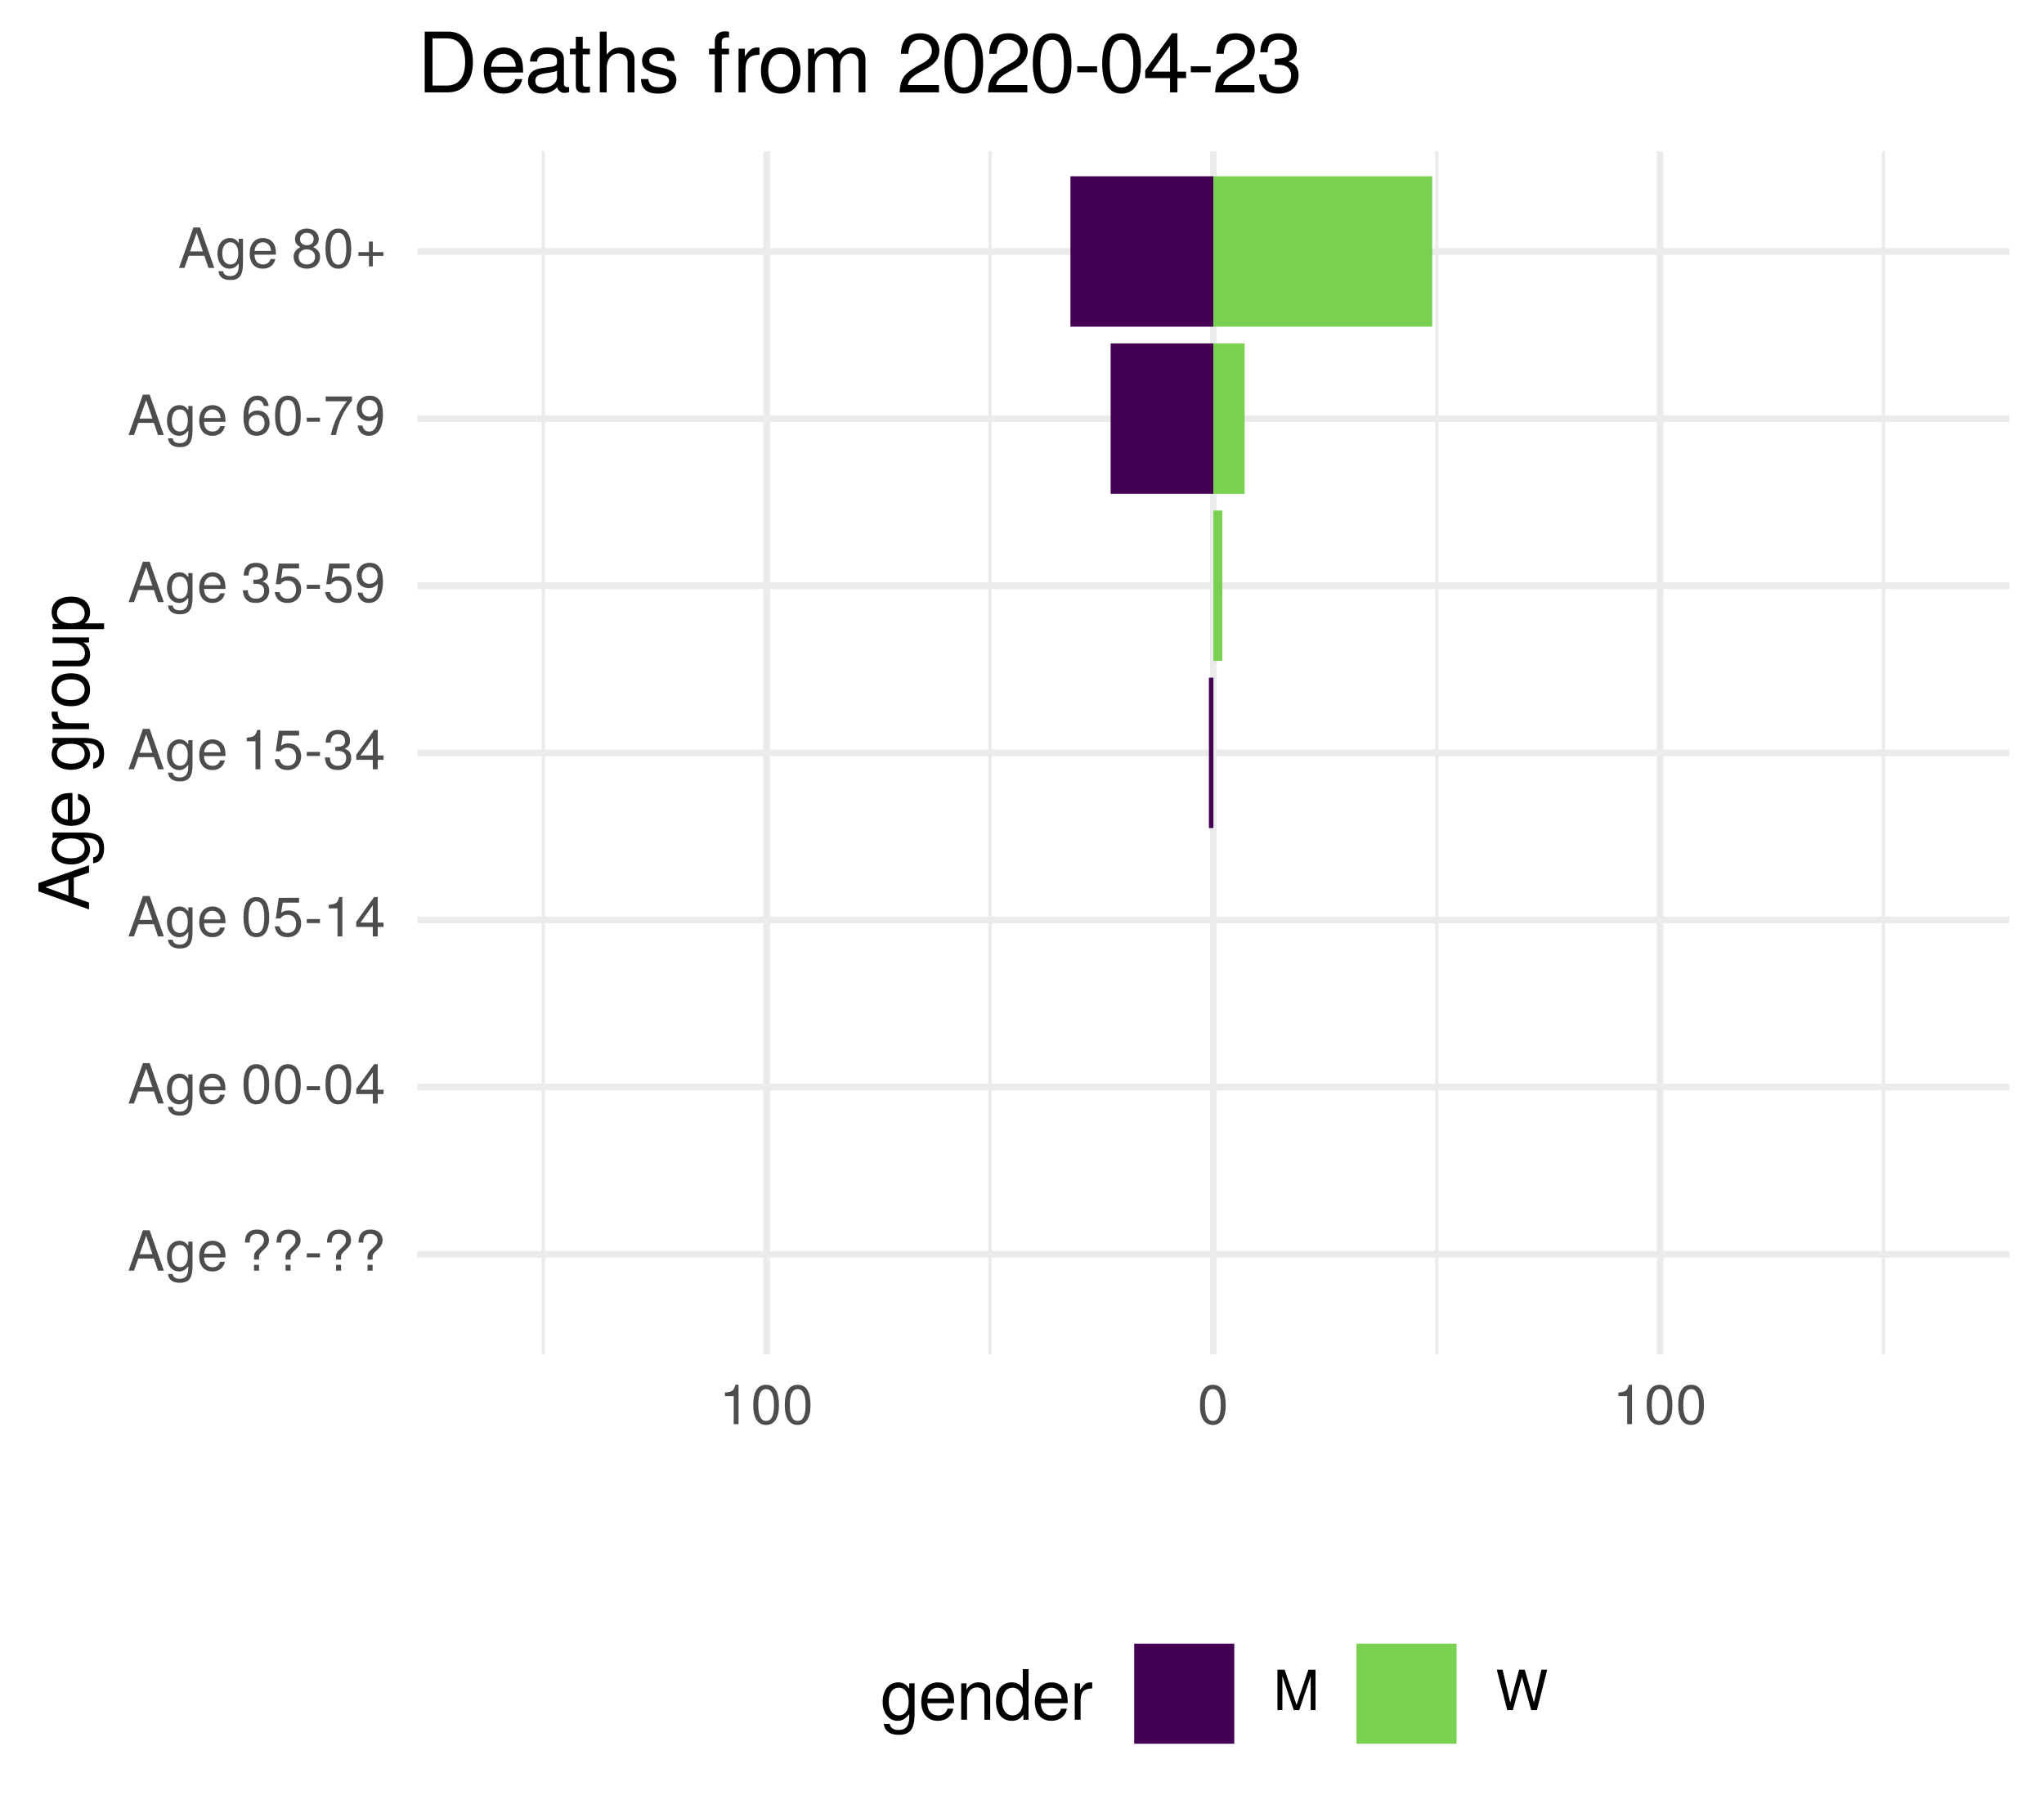
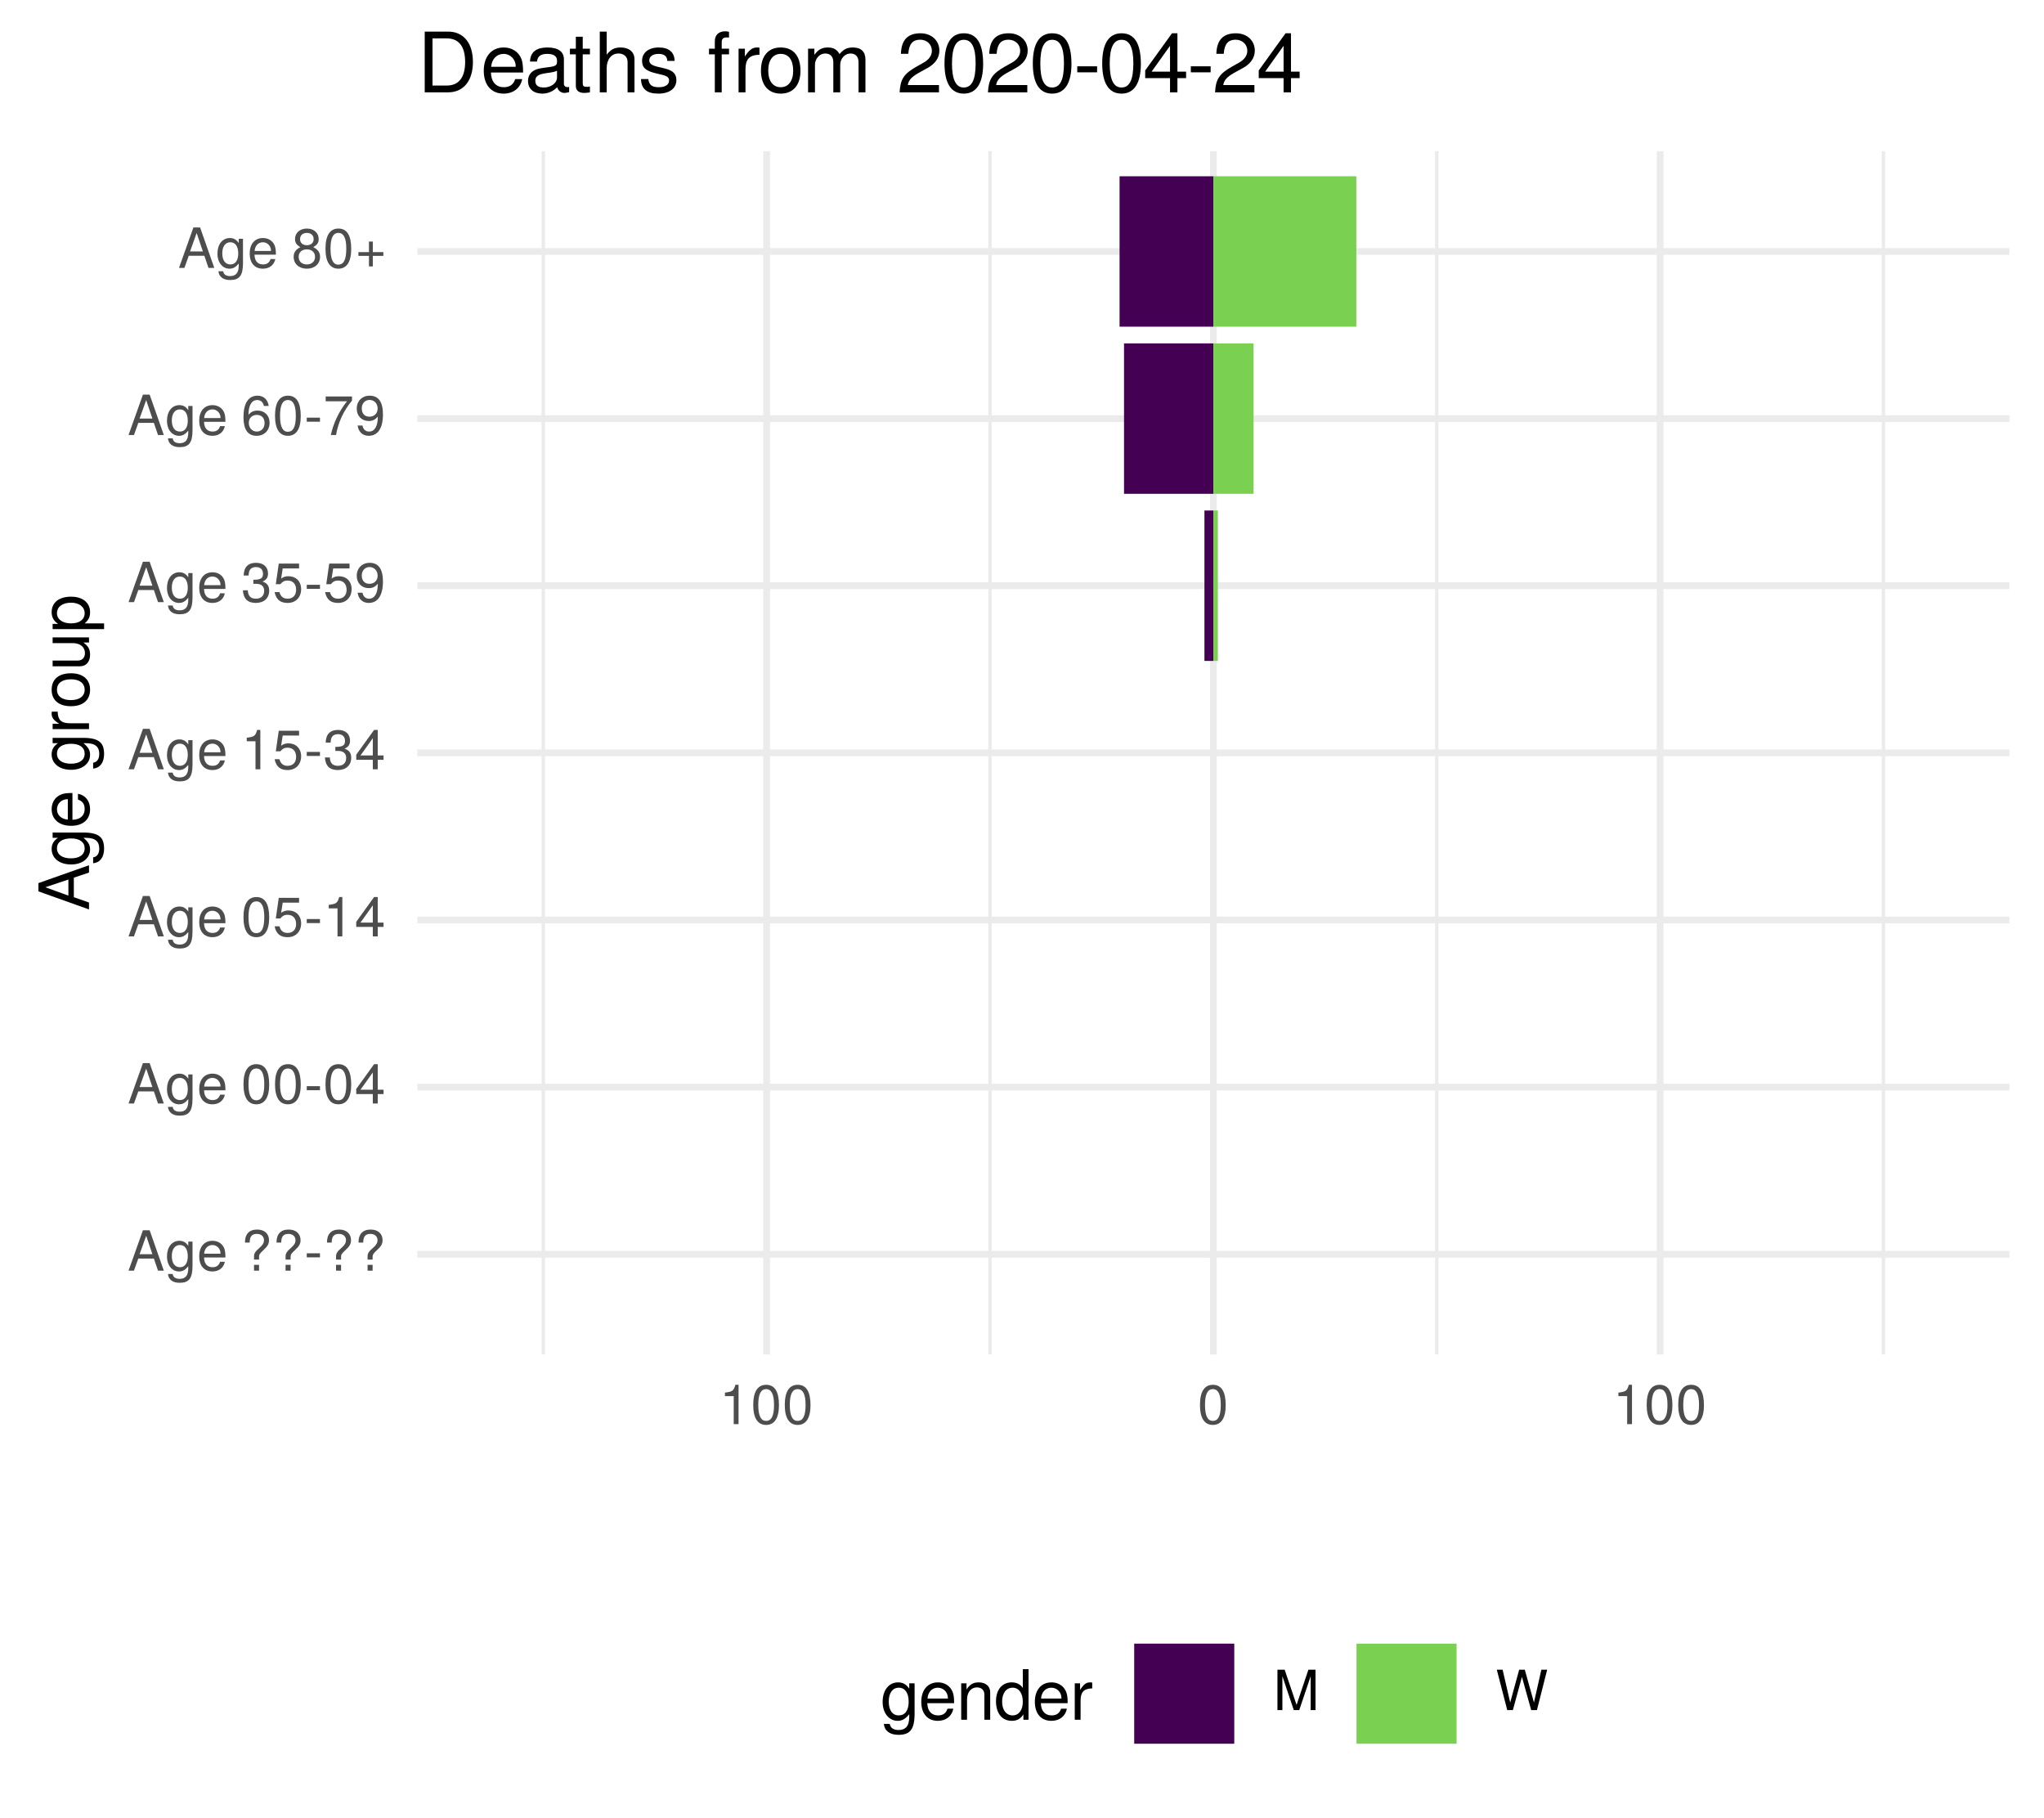
<svg xmlns="http://www.w3.org/2000/svg" xmlns:xlink="http://www.w3.org/1999/xlink" width="324pt" height="288pt" viewBox="0 0 324 288" version="1.1">
  <defs>
    <g>
      <symbol overflow="visible" id="glyph0-0">
        <path style="stroke:none;" d="" />
      </symbol>
      <symbol overflow="visible" id="glyph0-1">
        <path style="stroke:none;" d="M 5.75 0 L 3.5 -6.406 L 2.438 -6.406 L 0.156 0 L 1.016 0 L 1.703 -1.922 L 4.172 -1.922 L 4.828 0 Z M 3.938 -2.609 L 1.906 -2.609 L 2.953 -5.531 Z M 3.938 -2.609 " />
      </symbol>
      <symbol overflow="visible" id="glyph0-2">
        <path style="stroke:none;" d="M 4.297 -0.75 L 4.297 -4.609 L 3.625 -4.609 L 3.625 -3.938 C 3.25 -4.484 2.812 -4.734 2.219 -4.734 C 1.047 -4.734 0.25 -3.75 0.25 -2.266 C 0.25 -0.812 1.078 0.125 2.156 0.125 C 2.734 0.125 3.141 -0.109 3.625 -0.688 L 3.625 -0.391 C 3.625 0.828 3.125 1.297 2.266 1.297 C 1.688 1.297 1.234 1.094 1.156 0.531 L 0.406 0.531 C 0.484 1.406 1.156 1.922 2.25 1.922 C 3.688 1.922 4.297 1.281 4.297 -0.75 Z M 3.547 -2.281 C 3.547 -1.172 3.078 -0.547 2.312 -0.547 C 1.5 -0.547 1.016 -1.188 1.016 -2.312 C 1.016 -3.406 1.516 -4.062 2.297 -4.062 C 3.094 -4.062 3.547 -3.391 3.547 -2.281 Z M 3.547 -2.281 " />
      </symbol>
      <symbol overflow="visible" id="glyph0-3">
        <path style="stroke:none;" d="M 4.516 -2.094 C 4.516 -2.766 4.453 -3.188 4.328 -3.531 C 4.031 -4.281 3.328 -4.734 2.469 -4.734 C 1.172 -4.734 0.359 -3.797 0.359 -2.281 C 0.359 -0.766 1.156 0.125 2.453 0.125 C 3.5 0.125 4.234 -0.469 4.422 -1.406 L 3.672 -1.406 C 3.469 -0.797 3.062 -0.547 2.469 -0.547 C 1.703 -0.547 1.141 -1.031 1.125 -2.094 Z M 3.734 -2.75 C 3.734 -2.75 3.734 -2.703 3.719 -2.688 L 1.141 -2.688 C 1.203 -3.516 1.719 -4.062 2.453 -4.062 C 3.172 -4.062 3.734 -3.469 3.734 -2.75 Z M 3.734 -2.75 " />
      </symbol>
      <symbol overflow="visible" id="glyph0-4">
        <path style="stroke:none;" d="" />
      </symbol>
      <symbol overflow="visible" id="glyph0-5">
        <path style="stroke:none;" d="M 4.422 -4.828 C 4.422 -5.859 3.688 -6.516 2.547 -6.516 C 1.281 -6.516 0.609 -5.812 0.609 -4.453 L 1.359 -4.453 C 1.359 -5.422 1.719 -5.828 2.5 -5.828 C 3.172 -5.828 3.625 -5.422 3.625 -4.828 C 3.625 -4.422 3.438 -4.078 2.969 -3.672 C 2.453 -3.203 2.453 -3.203 2.297 -3 C 2.109 -2.75 2.047 -2.547 2.047 -2.234 L 2.047 -1.75 L 2.844 -1.75 L 2.844 -2.156 C 2.844 -2.547 2.938 -2.703 3.531 -3.25 C 4.203 -3.859 4.422 -4.25 4.422 -4.828 Z M 2.844 0 L 2.844 -0.922 L 2.047 -0.922 L 2.047 0 Z M 2.844 0 " />
      </symbol>
      <symbol overflow="visible" id="glyph0-6">
        <path style="stroke:none;" d="M 2.5 -2.109 L 2.5 -2.75 L 0.406 -2.75 L 0.406 -2.109 Z M 2.5 -2.109 " />
      </symbol>
      <symbol overflow="visible" id="glyph0-7">
        <path style="stroke:none;" d="M 4.453 -3 C 4.453 -5.156 3.781 -6.234 2.422 -6.234 C 1.078 -6.234 0.375 -5.141 0.375 -3.047 C 0.375 -0.953 1.078 0.125 2.422 0.125 C 3.734 0.125 4.453 -0.953 4.453 -3 Z M 3.672 -3.062 C 3.672 -1.297 3.266 -0.516 2.406 -0.516 C 1.578 -0.516 1.172 -1.344 1.172 -3.047 C 1.172 -4.75 1.578 -5.547 2.422 -5.547 C 3.25 -5.547 3.672 -4.734 3.672 -3.062 Z M 3.672 -3.062 " />
      </symbol>
      <symbol overflow="visible" id="glyph0-8">
        <path style="stroke:none;" d="M 4.578 -1.5 L 4.578 -2.188 L 3.656 -2.188 L 3.656 -6.234 L 3.078 -6.234 L 0.25 -2.312 L 0.25 -1.5 L 2.875 -1.5 L 2.875 0 L 3.656 0 L 3.656 -1.5 Z M 2.875 -2.188 L 0.922 -2.188 L 2.875 -4.922 Z M 2.875 -2.188 " />
      </symbol>
      <symbol overflow="visible" id="glyph0-9">
        <path style="stroke:none;" d="M 4.516 -2.062 C 4.516 -3.297 3.688 -4.109 2.5 -4.109 C 2.062 -4.109 1.703 -4 1.344 -3.734 L 1.594 -5.344 L 4.188 -5.344 L 4.188 -6.109 L 0.969 -6.109 L 0.5 -2.844 L 1.219 -2.844 C 1.578 -3.266 1.875 -3.422 2.359 -3.422 C 3.188 -3.422 3.719 -2.891 3.719 -1.969 C 3.719 -1.062 3.203 -0.547 2.359 -0.547 C 1.688 -0.547 1.266 -0.891 1.078 -1.594 L 0.312 -1.594 C 0.562 -0.359 1.266 0.125 2.375 0.125 C 3.641 0.125 4.516 -0.75 4.516 -2.062 Z M 4.516 -2.062 " />
      </symbol>
      <symbol overflow="visible" id="glyph0-10">
        <path style="stroke:none;" d="M 3.047 0 L 3.047 -6.234 L 2.547 -6.234 C 2.266 -5.281 2.094 -5.141 0.891 -5 L 0.891 -4.438 L 2.281 -4.438 L 2.281 0 Z M 3.047 0 " />
      </symbol>
      <symbol overflow="visible" id="glyph0-11">
        <path style="stroke:none;" d="M 4.453 -1.812 C 4.453 -2.562 4.141 -3.016 3.391 -3.266 C 3.969 -3.5 4.266 -3.891 4.266 -4.516 C 4.266 -5.594 3.547 -6.234 2.359 -6.234 C 1.109 -6.234 0.438 -5.547 0.406 -4.219 L 1.188 -4.219 C 1.203 -5.141 1.578 -5.562 2.375 -5.562 C 3.062 -5.562 3.469 -5.156 3.469 -4.5 C 3.469 -3.828 3.188 -3.547 1.938 -3.547 L 1.938 -2.906 L 2.359 -2.906 C 3.219 -2.906 3.656 -2.5 3.656 -1.797 C 3.656 -1.016 3.172 -0.547 2.359 -0.547 C 1.516 -0.547 1.109 -0.969 1.062 -1.875 L 0.281 -1.875 C 0.375 -0.5 1.062 0.125 2.344 0.125 C 3.625 0.125 4.453 -0.641 4.453 -1.812 Z M 4.453 -1.812 " />
      </symbol>
      <symbol overflow="visible" id="glyph0-12">
        <path style="stroke:none;" d="M 4.484 -3.266 C 4.484 -5.219 3.797 -6.234 2.375 -6.234 C 1.188 -6.234 0.328 -5.391 0.328 -4.172 C 0.328 -3.016 1.125 -2.219 2.25 -2.219 C 2.844 -2.219 3.266 -2.438 3.672 -2.922 C 3.672 -1.406 3.172 -0.547 2.281 -0.547 C 1.734 -0.547 1.359 -0.891 1.234 -1.5 L 0.469 -1.5 C 0.609 -0.469 1.281 0.125 2.234 0.125 C 3.688 0.125 4.484 -1.109 4.484 -3.266 Z M 3.641 -4.188 C 3.641 -3.422 3.094 -2.906 2.344 -2.906 C 1.594 -2.906 1.125 -3.391 1.125 -4.234 C 1.125 -5.016 1.656 -5.562 2.359 -5.562 C 3.094 -5.562 3.641 -5 3.641 -4.188 Z M 3.641 -4.188 " />
      </symbol>
      <symbol overflow="visible" id="glyph0-13">
        <path style="stroke:none;" d="M 4.516 -1.938 C 4.516 -3.094 3.719 -3.875 2.609 -3.875 C 1.984 -3.875 1.5 -3.641 1.172 -3.188 C 1.172 -4.703 1.672 -5.547 2.562 -5.547 C 3.109 -5.547 3.484 -5.203 3.609 -4.609 L 4.375 -4.609 C 4.234 -5.625 3.562 -6.234 2.609 -6.234 C 1.156 -6.234 0.375 -5.016 0.375 -2.844 C 0.375 -0.891 1.047 0.125 2.469 0.125 C 3.656 0.125 4.516 -0.719 4.516 -1.938 Z M 3.719 -1.875 C 3.719 -1.094 3.188 -0.547 2.484 -0.547 C 1.766 -0.547 1.219 -1.125 1.219 -1.922 C 1.219 -2.688 1.734 -3.188 2.5 -3.188 C 3.25 -3.188 3.719 -2.703 3.719 -1.875 Z M 3.719 -1.875 " />
      </symbol>
      <symbol overflow="visible" id="glyph0-14">
        <path style="stroke:none;" d="M 4.578 -5.453 L 4.578 -6.109 L 0.406 -6.109 L 0.406 -5.344 L 3.781 -5.344 C 2.531 -3.781 1.656 -1.953 1.219 0 L 2.047 0 C 2.391 -2.016 3.266 -3.891 4.578 -5.453 Z M 4.578 -5.453 " />
      </symbol>
      <symbol overflow="visible" id="glyph0-15">
        <path style="stroke:none;" d="M 4.516 -1.766 C 4.516 -2.453 4.156 -2.938 3.438 -3.281 C 4.078 -3.672 4.297 -3.984 4.297 -4.578 C 4.297 -5.547 3.531 -6.234 2.422 -6.234 C 1.312 -6.234 0.547 -5.547 0.547 -4.578 C 0.547 -4 0.75 -3.672 1.391 -3.281 C 0.672 -2.938 0.328 -2.453 0.328 -1.766 C 0.328 -0.625 1.188 0.125 2.422 0.125 C 3.656 0.125 4.516 -0.625 4.516 -1.766 Z M 3.5 -4.562 C 3.5 -3.969 3.062 -3.594 2.422 -3.594 C 1.766 -3.594 1.344 -3.969 1.344 -4.562 C 1.344 -5.156 1.766 -5.547 2.422 -5.547 C 3.078 -5.547 3.5 -5.156 3.5 -4.562 Z M 3.719 -1.75 C 3.719 -1.016 3.188 -0.547 2.406 -0.547 C 1.641 -0.547 1.125 -1.016 1.125 -1.75 C 1.125 -2.484 1.641 -2.938 2.422 -2.938 C 3.188 -2.938 3.719 -2.484 3.719 -1.75 Z M 3.719 -1.75 " />
      </symbol>
      <symbol overflow="visible" id="glyph0-16">
        <path style="stroke:none;" d="M 4.547 -1.906 L 4.547 -2.5 L 2.875 -2.5 L 2.875 -4.172 L 2.266 -4.172 L 2.266 -2.5 L 0.594 -2.5 L 0.594 -1.906 L 2.266 -1.906 L 2.266 -0.234 L 2.875 -0.234 L 2.875 -1.906 Z M 4.547 -1.906 " />
      </symbol>
      <symbol overflow="visible" id="glyph0-17">
        <path style="stroke:none;" d="M 6.688 0 L 6.688 -6.406 L 5.562 -6.406 L 3.688 -0.828 L 1.797 -6.406 L 0.656 -6.406 L 0.656 0 L 1.438 0 L 1.438 -5.375 L 3.25 0 L 4.109 0 L 5.922 -5.375 L 5.922 0 Z M 6.688 0 " />
      </symbol>
      <symbol overflow="visible" id="glyph0-18">
        <path style="stroke:none;" d="M 8.172 -6.406 L 7.25 -6.406 L 6.078 -1.203 L 4.625 -6.406 L 3.734 -6.406 L 2.312 -1.203 L 1.109 -6.406 L 0.188 -6.406 L 1.844 0 L 2.734 0 L 4.172 -5.266 L 5.641 0 L 6.547 0 Z M 8.172 -6.406 " />
      </symbol>
      <symbol overflow="visible" id="glyph1-0">
        <path style="stroke:none;" d="" />
      </symbol>
      <symbol overflow="visible" id="glyph1-1">
        <path style="stroke:none;" d="M 0 -7.188 L -8.016 -4.359 L -8.016 -3.047 L 0 -0.188 L 0 -1.281 L -2.406 -2.125 L -2.406 -5.219 L 0 -6.031 Z M -3.266 -4.922 L -3.266 -2.375 L -6.922 -3.703 Z M -3.266 -4.922 " />
      </symbol>
      <symbol overflow="visible" id="glyph1-2">
        <path style="stroke:none;" d="M -0.953 -5.375 L -5.766 -5.375 L -5.766 -4.531 L -4.922 -4.531 C -5.609 -4.062 -5.922 -3.516 -5.922 -2.766 C -5.922 -1.312 -4.703 -0.312 -2.828 -0.312 C -1.016 -0.312 0.172 -1.344 0.172 -2.688 C 0.172 -3.422 -0.141 -3.922 -0.875 -4.531 L -0.484 -4.531 C 1.047 -4.531 1.625 -3.906 1.625 -2.844 C 1.625 -2.109 1.359 -1.547 0.656 -1.438 L 0.656 -0.5 C 1.75 -0.609 2.391 -1.453 2.391 -2.812 C 2.391 -4.609 1.594 -5.375 -0.953 -5.375 Z M -2.844 -4.438 C -1.469 -4.438 -0.688 -3.844 -0.688 -2.875 C -0.688 -1.875 -1.484 -1.281 -2.875 -1.281 C -4.266 -1.281 -5.078 -1.891 -5.078 -2.875 C -5.078 -3.859 -4.25 -4.438 -2.844 -4.438 Z M -2.844 -4.438 " />
      </symbol>
      <symbol overflow="visible" id="glyph1-3">
        <path style="stroke:none;" d="M -2.625 -5.641 C -3.453 -5.641 -3.984 -5.578 -4.406 -5.406 C -5.359 -5.031 -5.922 -4.156 -5.922 -3.078 C -5.922 -1.469 -4.734 -0.438 -2.844 -0.438 C -0.953 -0.438 0.172 -1.438 0.172 -3.062 C 0.172 -4.375 -0.578 -5.297 -1.75 -5.516 L -1.75 -4.594 C -0.984 -4.344 -0.688 -3.828 -0.688 -3.094 C -0.688 -2.141 -1.297 -1.422 -2.625 -1.391 Z M -3.438 -4.656 C -3.438 -4.656 -3.391 -4.656 -3.359 -4.656 L -3.359 -1.422 C -4.391 -1.5 -5.078 -2.141 -5.078 -3.062 C -5.078 -3.969 -4.328 -4.656 -3.438 -4.656 Z M -3.438 -4.656 " />
      </symbol>
      <symbol overflow="visible" id="glyph1-4">
        <path style="stroke:none;" d="" />
      </symbol>
      <symbol overflow="visible" id="glyph1-5">
        <path style="stroke:none;" d="M -4.969 -3.531 L -5.891 -3.531 C -5.922 -3.375 -5.922 -3.297 -5.922 -3.172 C -5.922 -2.578 -5.578 -2.141 -4.719 -1.609 L -5.766 -1.609 L -5.766 -0.766 L 0 -0.766 L 0 -1.688 L -2.984 -1.688 C -4.297 -1.688 -4.938 -2.109 -4.969 -3.531 Z M -4.969 -3.531 " />
      </symbol>
      <symbol overflow="visible" id="glyph1-6">
        <path style="stroke:none;" d="M -2.844 -5.609 C -4.828 -5.609 -5.922 -4.656 -5.922 -2.984 C -5.922 -1.375 -4.812 -0.391 -2.875 -0.391 C -0.953 -0.391 0.172 -1.359 0.172 -3 C 0.172 -4.625 -0.953 -5.609 -2.844 -5.609 Z M -2.844 -4.656 C -1.5 -4.656 -0.688 -4.016 -0.688 -3 C -0.688 -1.984 -1.484 -1.359 -2.875 -1.359 C -4.266 -1.359 -5.078 -1.984 -5.078 -3 C -5.078 -4.031 -4.281 -4.656 -2.844 -4.656 Z M -2.844 -4.656 " />
      </symbol>
      <symbol overflow="visible" id="glyph1-7">
        <path style="stroke:none;" d="M 0 -5.297 L -5.766 -5.297 L -5.766 -4.391 L -2.578 -4.391 C -1.406 -4.391 -0.641 -3.766 -0.641 -2.812 C -0.641 -2.094 -1.078 -1.625 -1.766 -1.625 L -5.766 -1.625 L -5.766 -0.719 L -1.406 -0.719 C -0.453 -0.719 0.172 -1.438 0.172 -2.547 C 0.172 -3.406 -0.125 -3.938 -0.891 -4.484 L 0 -4.484 Z M 0 -5.297 " />
      </symbol>
      <symbol overflow="visible" id="glyph1-8">
        <path style="stroke:none;" d="M -2.828 -5.75 C -4.766 -5.75 -5.922 -4.812 -5.922 -3.281 C -5.922 -2.5 -5.578 -1.875 -4.891 -1.438 L -5.766 -1.438 L -5.766 -0.609 L 2.391 -0.609 L 2.391 -1.516 L -0.688 -1.516 C -0.094 -2 0.172 -2.547 0.172 -3.281 C 0.172 -4.781 -0.984 -5.75 -2.828 -5.75 Z M -2.844 -4.797 C -1.547 -4.797 -0.688 -4.125 -0.688 -3.125 C -0.688 -2.156 -1.484 -1.516 -2.844 -1.516 C -4.188 -1.516 -5.078 -2.156 -5.078 -3.125 C -5.078 -4.141 -4.219 -4.797 -2.844 -4.797 Z M -2.844 -4.797 " />
      </symbol>
      <symbol overflow="visible" id="glyph2-0">
        <path style="stroke:none;" d="" />
      </symbol>
      <symbol overflow="visible" id="glyph2-1">
        <path style="stroke:none;" d="M 5.375 -0.953 L 5.375 -5.766 L 4.531 -5.766 L 4.531 -4.922 C 4.062 -5.609 3.516 -5.922 2.766 -5.922 C 1.312 -5.922 0.312 -4.703 0.312 -2.828 C 0.312 -1.016 1.344 0.172 2.688 0.172 C 3.422 0.172 3.922 -0.141 4.531 -0.875 L 4.531 -0.484 C 4.531 1.047 3.906 1.625 2.844 1.625 C 2.109 1.625 1.547 1.359 1.438 0.656 L 0.5 0.656 C 0.609 1.75 1.453 2.391 2.812 2.391 C 4.609 2.391 5.375 1.594 5.375 -0.953 Z M 4.438 -2.844 C 4.438 -1.469 3.844 -0.688 2.875 -0.688 C 1.875 -0.688 1.281 -1.484 1.281 -2.875 C 1.281 -4.266 1.891 -5.078 2.875 -5.078 C 3.859 -5.078 4.438 -4.25 4.438 -2.844 Z M 4.438 -2.844 " />
      </symbol>
      <symbol overflow="visible" id="glyph2-2">
        <path style="stroke:none;" d="M 5.641 -2.625 C 5.641 -3.453 5.578 -3.984 5.406 -4.406 C 5.031 -5.359 4.156 -5.922 3.078 -5.922 C 1.469 -5.922 0.438 -4.734 0.438 -2.844 C 0.438 -0.953 1.438 0.172 3.062 0.172 C 4.375 0.172 5.297 -0.578 5.516 -1.75 L 4.594 -1.75 C 4.344 -0.984 3.828 -0.688 3.094 -0.688 C 2.141 -0.688 1.422 -1.297 1.391 -2.625 Z M 4.656 -3.438 C 4.656 -3.438 4.656 -3.391 4.656 -3.359 L 1.422 -3.359 C 1.5 -4.391 2.141 -5.078 3.062 -5.078 C 3.969 -5.078 4.656 -4.328 4.656 -3.438 Z M 4.656 -3.438 " />
      </symbol>
      <symbol overflow="visible" id="glyph2-3">
        <path style="stroke:none;" d="M 5.359 0 L 5.359 -4.359 C 5.359 -5.312 4.641 -5.922 3.531 -5.922 C 2.672 -5.922 2.125 -5.594 1.609 -4.797 L 1.609 -5.766 L 0.766 -5.766 L 0.766 0 L 1.688 0 L 1.688 -3.172 C 1.688 -4.359 2.328 -5.125 3.25 -5.125 C 3.984 -5.125 4.438 -4.688 4.438 -4 L 4.438 0 Z M 5.359 0 " />
      </symbol>
      <symbol overflow="visible" id="glyph2-4">
        <path style="stroke:none;" d="M 5.438 0 L 5.438 -8.016 L 4.531 -8.016 L 4.531 -5.031 C 4.141 -5.625 3.531 -5.922 2.766 -5.922 C 1.266 -5.922 0.281 -4.781 0.281 -2.938 C 0.281 -0.984 1.25 0.172 2.797 0.172 C 3.594 0.172 4.141 -0.125 4.625 -0.844 L 4.625 0 Z M 4.531 -2.859 C 4.531 -1.531 3.891 -0.688 2.922 -0.688 C 1.906 -0.688 1.25 -1.547 1.25 -2.875 C 1.25 -4.219 1.906 -5.078 2.922 -5.078 C 3.906 -5.078 4.531 -4.188 4.531 -2.859 Z M 4.531 -2.859 " />
      </symbol>
      <symbol overflow="visible" id="glyph2-5">
        <path style="stroke:none;" d="M 3.531 -4.969 L 3.531 -5.891 C 3.375 -5.922 3.297 -5.922 3.172 -5.922 C 2.578 -5.922 2.141 -5.578 1.609 -4.719 L 1.609 -5.766 L 0.766 -5.766 L 0.766 0 L 1.688 0 L 1.688 -2.984 C 1.688 -4.297 2.109 -4.938 3.531 -4.969 Z M 3.531 -4.969 " />
      </symbol>
      <symbol overflow="visible" id="glyph3-0">
        <path style="stroke:none;" d="" />
      </symbol>
      <symbol overflow="visible" id="glyph3-1">
        <path style="stroke:none;" d="M 8.812 -4.812 C 8.812 -7.797 7.328 -9.625 4.891 -9.625 L 1.172 -9.625 L 1.172 0 L 4.891 0 C 7.312 0 8.812 -1.828 8.812 -4.812 Z M 7.578 -4.812 C 7.578 -2.375 6.578 -1.078 4.672 -1.078 L 2.406 -1.078 L 2.406 -8.547 L 4.672 -8.547 C 6.578 -8.547 7.578 -7.266 7.578 -4.812 Z M 7.578 -4.812 " />
      </symbol>
      <symbol overflow="visible" id="glyph3-2">
        <path style="stroke:none;" d="M 6.766 -3.141 C 6.766 -4.141 6.688 -4.781 6.5 -5.297 C 6.047 -6.438 4.984 -7.109 3.703 -7.109 C 1.766 -7.109 0.531 -5.688 0.531 -3.422 C 0.531 -1.156 1.734 0.203 3.672 0.203 C 5.25 0.203 6.344 -0.703 6.625 -2.094 L 5.516 -2.094 C 5.219 -1.188 4.594 -0.812 3.703 -0.812 C 2.562 -0.812 1.703 -1.562 1.672 -3.141 Z M 5.594 -4.125 C 5.594 -4.125 5.594 -4.062 5.578 -4.047 L 1.703 -4.047 C 1.797 -5.266 2.578 -6.094 3.688 -6.094 C 4.766 -6.094 5.594 -5.203 5.594 -4.125 Z M 5.594 -4.125 " />
      </symbol>
      <symbol overflow="visible" id="glyph3-3">
        <path style="stroke:none;" d="M 7.062 -0.031 L 7.062 -0.859 C 6.938 -0.828 6.891 -0.828 6.828 -0.828 C 6.438 -0.828 6.234 -1.031 6.234 -1.375 L 6.234 -5.234 C 6.234 -6.453 5.328 -7.109 3.625 -7.109 C 1.953 -7.109 0.922 -6.469 0.859 -4.875 L 1.969 -4.875 C 2.062 -5.719 2.562 -6.094 3.594 -6.094 C 4.578 -6.094 5.141 -5.734 5.141 -5.062 L 5.141 -4.781 C 5.141 -4.312 4.859 -4.125 3.984 -4.016 C 2.422 -3.812 2.188 -3.766 1.766 -3.594 C 0.969 -3.266 0.547 -2.641 0.547 -1.797 C 0.547 -0.547 1.422 0.203 2.828 0.203 C 3.703 0.203 4.562 -0.172 5.172 -0.812 C 5.297 -0.297 5.766 0.094 6.312 0.094 C 6.531 0.094 6.703 0.062 7.062 -0.031 Z M 5.141 -2.391 C 5.141 -1.406 4.125 -0.766 3.062 -0.766 C 2.203 -0.766 1.703 -1.062 1.703 -1.828 C 1.703 -2.547 2.188 -2.859 3.359 -3.031 C 4.531 -3.188 4.766 -3.25 5.141 -3.422 Z M 5.141 -2.391 " />
      </symbol>
      <symbol overflow="visible" id="glyph3-4">
        <path style="stroke:none;" d="M 3.359 0 L 3.359 -0.922 C 3.203 -0.891 3.031 -0.875 2.828 -0.875 C 2.344 -0.875 2.219 -1 2.219 -1.484 L 2.219 -6.016 L 3.359 -6.016 L 3.359 -6.922 L 2.219 -6.922 L 2.219 -8.812 L 1.125 -8.812 L 1.125 -6.922 L 0.188 -6.922 L 0.188 -6.016 L 1.125 -6.016 L 1.125 -1 C 1.125 -0.297 1.594 0.094 2.453 0.094 C 2.719 0.094 2.984 0.062 3.359 0 Z M 3.359 0 " />
      </symbol>
      <symbol overflow="visible" id="glyph3-5">
        <path style="stroke:none;" d="M 6.422 0 L 6.422 -5.234 C 6.422 -6.391 5.578 -7.109 4.234 -7.109 C 3.266 -7.109 2.672 -6.812 2.016 -5.969 L 2.016 -9.625 L 0.922 -9.625 L 0.922 0 L 2.016 0 L 2.016 -3.812 C 2.016 -5.234 2.766 -6.156 3.891 -6.156 C 4.672 -6.156 5.328 -5.703 5.328 -4.797 L 5.328 0 Z M 6.422 0 " />
      </symbol>
      <symbol overflow="visible" id="glyph3-6">
        <path style="stroke:none;" d="M 6.062 -1.938 C 6.062 -2.969 5.484 -3.484 4.109 -3.812 L 3.047 -4.062 C 2.156 -4.281 1.766 -4.562 1.766 -5.062 C 1.766 -5.688 2.344 -6.094 3.234 -6.094 C 4.125 -6.094 4.594 -5.719 4.625 -4.984 L 5.781 -4.984 C 5.766 -6.344 4.875 -7.109 3.281 -7.109 C 1.656 -7.109 0.625 -6.281 0.625 -5 C 0.625 -3.922 1.172 -3.406 2.812 -3.016 L 3.844 -2.766 C 4.609 -2.578 4.906 -2.344 4.906 -1.844 C 4.906 -1.203 4.266 -0.812 3.297 -0.812 C 2.312 -0.812 1.75 -1.062 1.609 -2.109 L 0.453 -2.109 C 0.5 -0.516 1.406 0.203 3.203 0.203 C 4.953 0.203 6.062 -0.609 6.062 -1.938 Z M 6.062 -1.938 " />
      </symbol>
      <symbol overflow="visible" id="glyph3-7">
        <path style="stroke:none;" d="" />
      </symbol>
      <symbol overflow="visible" id="glyph3-8">
        <path style="stroke:none;" d="M 3.406 -6.016 L 3.406 -6.922 L 2.25 -6.922 L 2.25 -8 C 2.25 -8.469 2.516 -8.703 3.031 -8.703 C 3.109 -8.703 3.156 -8.703 3.406 -8.688 L 3.406 -9.594 C 3.156 -9.656 3.016 -9.672 2.781 -9.672 C 1.766 -9.672 1.156 -9.078 1.156 -8.094 L 1.156 -6.922 L 0.234 -6.922 L 0.234 -6.016 L 1.156 -6.016 L 1.156 0 L 2.25 0 L 2.25 -6.016 Z M 3.406 -6.016 " />
      </symbol>
      <symbol overflow="visible" id="glyph3-9">
        <path style="stroke:none;" d="M 4.234 -5.953 L 4.234 -7.078 C 4.047 -7.109 3.969 -7.109 3.812 -7.109 C 3.109 -7.109 2.562 -6.688 1.922 -5.672 L 1.922 -6.922 L 0.922 -6.922 L 0.922 0 L 2.016 0 L 2.016 -3.594 C 2.016 -5.156 2.531 -5.922 4.234 -5.953 Z M 4.234 -5.953 " />
      </symbol>
      <symbol overflow="visible" id="glyph3-10">
        <path style="stroke:none;" d="M 6.734 -3.406 C 6.734 -5.797 5.578 -7.109 3.594 -7.109 C 1.656 -7.109 0.469 -5.781 0.469 -3.453 C 0.469 -1.141 1.641 0.203 3.609 0.203 C 5.547 0.203 6.734 -1.141 6.734 -3.406 Z M 5.578 -3.422 C 5.578 -1.797 4.812 -0.812 3.609 -0.812 C 2.375 -0.812 1.625 -1.781 1.625 -3.453 C 1.625 -5.125 2.375 -6.094 3.609 -6.094 C 4.844 -6.094 5.578 -5.141 5.578 -3.422 Z M 5.578 -3.422 " />
      </symbol>
      <symbol overflow="visible" id="glyph3-11">
        <path style="stroke:none;" d="M 10.031 0 L 10.031 -5.188 C 10.031 -6.438 9.344 -7.109 8.047 -7.109 C 7.125 -7.109 6.578 -6.844 5.922 -6.062 C 5.516 -6.797 4.969 -7.109 4.062 -7.109 C 3.141 -7.109 2.531 -6.766 1.938 -5.938 L 1.938 -6.922 L 0.938 -6.922 L 0.938 0 L 2.031 0 L 2.031 -4.344 C 2.031 -5.344 2.766 -6.156 3.656 -6.156 C 4.469 -6.156 4.938 -5.656 4.938 -4.766 L 4.938 0 L 6.031 0 L 6.031 -4.344 C 6.031 -5.344 6.766 -6.156 7.672 -6.156 C 8.469 -6.156 8.938 -5.641 8.938 -4.766 L 8.938 0 Z M 10.031 0 " />
      </symbol>
      <symbol overflow="visible" id="glyph3-12">
        <path style="stroke:none;" d="M 6.75 -6.609 C 6.75 -8.203 5.516 -9.359 3.75 -9.359 C 1.828 -9.359 0.719 -8.391 0.656 -6.109 L 1.828 -6.109 C 1.922 -7.688 2.562 -8.344 3.703 -8.344 C 4.766 -8.344 5.562 -7.594 5.562 -6.594 C 5.562 -5.844 5.125 -5.219 4.297 -4.734 L 3.078 -4.047 C 1.125 -2.938 0.547 -2.062 0.453 0 L 6.688 0 L 6.688 -1.156 L 1.75 -1.156 C 1.875 -1.922 2.297 -2.406 3.453 -3.078 L 4.766 -3.797 C 6.078 -4.484 6.75 -5.469 6.75 -6.609 Z M 6.75 -6.609 " />
      </symbol>
      <symbol overflow="visible" id="glyph3-13">
        <path style="stroke:none;" d="M 6.688 -4.5 C 6.688 -7.75 5.672 -9.359 3.625 -9.359 C 1.609 -9.359 0.562 -7.719 0.562 -4.578 C 0.562 -1.422 1.625 0.203 3.625 0.203 C 5.609 0.203 6.688 -1.422 6.688 -4.5 Z M 5.5 -4.609 C 5.5 -1.953 4.891 -0.766 3.609 -0.766 C 2.375 -0.766 1.75 -2 1.75 -4.562 C 1.75 -7.125 2.375 -8.328 3.625 -8.328 C 4.891 -8.328 5.5 -7.109 5.5 -4.609 Z M 5.5 -4.609 " />
      </symbol>
      <symbol overflow="visible" id="glyph3-14">
        <path style="stroke:none;" d="M 3.75 -3.172 L 3.75 -4.125 L 0.609 -4.125 L 0.609 -3.172 Z M 3.75 -3.172 " />
      </symbol>
      <symbol overflow="visible" id="glyph3-15">
        <path style="stroke:none;" d="M 6.859 -2.25 L 6.859 -3.281 L 5.484 -3.281 L 5.484 -9.359 L 4.625 -9.359 L 0.375 -3.469 L 0.375 -2.25 L 4.312 -2.25 L 4.312 0 L 5.484 0 L 5.484 -2.25 Z M 4.312 -3.281 L 1.391 -3.281 L 4.312 -7.375 Z M 4.312 -3.281 " />
      </symbol>
-       <symbol overflow="visible" id="glyph3-16">
-         <path style="stroke:none;" d="M 6.688 -2.719 C 6.688 -3.859 6.219 -4.516 5.094 -4.891 C 5.969 -5.234 6.406 -5.844 6.406 -6.781 C 6.406 -8.391 5.328 -9.359 3.547 -9.359 C 1.656 -9.359 0.656 -8.328 0.625 -6.344 L 1.781 -6.344 C 1.812 -7.719 2.375 -8.344 3.562 -8.344 C 4.594 -8.344 5.219 -7.734 5.219 -6.75 C 5.219 -5.75 4.781 -5.328 2.922 -5.328 L 2.922 -4.359 L 3.547 -4.359 C 4.828 -4.359 5.5 -3.75 5.5 -2.703 C 5.5 -1.531 4.766 -0.828 3.547 -0.828 C 2.281 -0.828 1.656 -1.469 1.578 -2.828 L 0.422 -2.828 C 0.562 -0.734 1.594 0.203 3.516 0.203 C 5.438 0.203 6.688 -0.953 6.688 -2.719 Z M 6.688 -2.719 " />
-       </symbol>
    </g>
    <clipPath id="clip1">
      <path d="M 85 23.957 L 87 23.957 L 87 214.648 L 85 214.648 Z M 85 23.957 " />
    </clipPath>
    <clipPath id="clip2">
      <path d="M 156 23.957 L 158 23.957 L 158 214.648 L 156 214.648 Z M 156 23.957 " />
    </clipPath>
    <clipPath id="clip3">
      <path d="M 227 23.957 L 229 23.957 L 229 214.648 L 227 214.648 Z M 227 23.957 " />
    </clipPath>
    <clipPath id="clip4">
      <path d="M 298 23.957 L 299 23.957 L 299 214.648 L 298 214.648 Z M 298 23.957 " />
    </clipPath>
    <clipPath id="clip5">
      <path d="M 66.152 198 L 318.523 198 L 318.523 200 L 66.152 200 Z M 66.152 198 " />
    </clipPath>
    <clipPath id="clip6">
      <path d="M 66.152 171 L 318.523 171 L 318.523 173 L 66.152 173 Z M 66.152 171 " />
    </clipPath>
    <clipPath id="clip7">
      <path d="M 66.152 145 L 318.523 145 L 318.523 147 L 66.152 147 Z M 66.152 145 " />
    </clipPath>
    <clipPath id="clip8">
      <path d="M 66.152 118 L 318.523 118 L 318.523 120 L 66.152 120 Z M 66.152 118 " />
    </clipPath>
    <clipPath id="clip9">
      <path d="M 66.152 92 L 318.523 92 L 318.523 94 L 66.152 94 Z M 66.152 92 " />
    </clipPath>
    <clipPath id="clip10">
      <path d="M 66.152 65 L 318.523 65 L 318.523 67 L 66.152 67 Z M 66.152 65 " />
    </clipPath>
    <clipPath id="clip11">
      <path d="M 66.152 39 L 318.523 39 L 318.523 41 L 66.152 41 Z M 66.152 39 " />
    </clipPath>
    <clipPath id="clip12">
      <path d="M 120 23.957 L 123 23.957 L 123 214.648 L 120 214.648 Z M 120 23.957 " />
    </clipPath>
    <clipPath id="clip13">
      <path d="M 191 23.957 L 193 23.957 L 193 214.648 L 191 214.648 Z M 191 23.957 " />
    </clipPath>
    <clipPath id="clip14">
      <path d="M 262 23.957 L 264 23.957 L 264 214.648 L 262 214.648 Z M 262 23.957 " />
    </clipPath>
  </defs>
-   <g id="surface2596">
+   <g id="surface2606">
    <rect x="0" y="0" width="324" height="288" style="fill:rgb(100%,100%,100%);fill-opacity:1;stroke:none;" />
    <g clip-path="url(#clip1)" clip-rule="nonzero">
      <path style="fill:none;stroke-width:0.533;stroke-linecap:butt;stroke-linejoin:round;stroke:rgb(92.157%,92.157%,92.157%);stroke-opacity:1;stroke-miterlimit:10;" d="M 86.121 214.652 L 86.121 23.957 " />
    </g>
    <g clip-path="url(#clip2)" clip-rule="nonzero">
      <path style="fill:none;stroke-width:0.533;stroke-linecap:butt;stroke-linejoin:round;stroke:rgb(92.157%,92.157%,92.157%);stroke-opacity:1;stroke-miterlimit:10;" d="M 156.93 214.652 L 156.93 23.957 " />
    </g>
    <g clip-path="url(#clip3)" clip-rule="nonzero">
      <path style="fill:none;stroke-width:0.533;stroke-linecap:butt;stroke-linejoin:round;stroke:rgb(92.157%,92.157%,92.157%);stroke-opacity:1;stroke-miterlimit:10;" d="M 227.742 214.652 L 227.742 23.957 " />
    </g>
    <g clip-path="url(#clip4)" clip-rule="nonzero">
      <path style="fill:none;stroke-width:0.533;stroke-linecap:butt;stroke-linejoin:round;stroke:rgb(92.157%,92.157%,92.157%);stroke-opacity:1;stroke-miterlimit:10;" d="M 298.551 214.652 L 298.551 23.957 " />
    </g>
    <g clip-path="url(#clip5)" clip-rule="nonzero">
      <path style="fill:none;stroke-width:1.067;stroke-linecap:butt;stroke-linejoin:round;stroke:rgb(92.157%,92.157%,92.157%);stroke-opacity:1;stroke-miterlimit:10;" d="M 66.152 198.762 L 318.52 198.762 " />
    </g>
    <g clip-path="url(#clip6)" clip-rule="nonzero">
      <path style="fill:none;stroke-width:1.067;stroke-linecap:butt;stroke-linejoin:round;stroke:rgb(92.157%,92.157%,92.157%);stroke-opacity:1;stroke-miterlimit:10;" d="M 66.152 172.273 L 318.52 172.273 " />
    </g>
    <g clip-path="url(#clip7)" clip-rule="nonzero">
      <path style="fill:none;stroke-width:1.067;stroke-linecap:butt;stroke-linejoin:round;stroke:rgb(92.157%,92.157%,92.157%);stroke-opacity:1;stroke-miterlimit:10;" d="M 66.152 145.789 L 318.52 145.789 " />
    </g>
    <g clip-path="url(#clip8)" clip-rule="nonzero">
      <path style="fill:none;stroke-width:1.067;stroke-linecap:butt;stroke-linejoin:round;stroke:rgb(92.157%,92.157%,92.157%);stroke-opacity:1;stroke-miterlimit:10;" d="M 66.152 119.305 L 318.52 119.305 " />
    </g>
    <g clip-path="url(#clip9)" clip-rule="nonzero">
      <path style="fill:none;stroke-width:1.067;stroke-linecap:butt;stroke-linejoin:round;stroke:rgb(92.157%,92.157%,92.157%);stroke-opacity:1;stroke-miterlimit:10;" d="M 66.152 92.82 L 318.52 92.82 " />
    </g>
    <g clip-path="url(#clip10)" clip-rule="nonzero">
      <path style="fill:none;stroke-width:1.067;stroke-linecap:butt;stroke-linejoin:round;stroke:rgb(92.157%,92.157%,92.157%);stroke-opacity:1;stroke-miterlimit:10;" d="M 66.152 66.336 L 318.52 66.336 " />
    </g>
    <g clip-path="url(#clip11)" clip-rule="nonzero">
      <path style="fill:none;stroke-width:1.067;stroke-linecap:butt;stroke-linejoin:round;stroke:rgb(92.157%,92.157%,92.157%);stroke-opacity:1;stroke-miterlimit:10;" d="M 66.152 39.852 L 318.52 39.852 " />
    </g>
    <g clip-path="url(#clip12)" clip-rule="nonzero">
      <path style="fill:none;stroke-width:1.067;stroke-linecap:butt;stroke-linejoin:round;stroke:rgb(92.157%,92.157%,92.157%);stroke-opacity:1;stroke-miterlimit:10;" d="M 121.523 214.652 L 121.523 23.957 " />
    </g>
    <g clip-path="url(#clip13)" clip-rule="nonzero">
      <path style="fill:none;stroke-width:1.067;stroke-linecap:butt;stroke-linejoin:round;stroke:rgb(92.157%,92.157%,92.157%);stroke-opacity:1;stroke-miterlimit:10;" d="M 192.336 214.652 L 192.336 23.957 " />
    </g>
    <g clip-path="url(#clip14)" clip-rule="nonzero">
      <path style="fill:none;stroke-width:1.067;stroke-linecap:butt;stroke-linejoin:round;stroke:rgb(92.157%,92.157%,92.157%);stroke-opacity:1;stroke-miterlimit:10;" d="M 263.145 214.652 L 263.145 23.957 " />
    </g>
-     <path style=" stroke:none;fill-rule:nonzero;fill:rgb(26.667%,0.392%,32.941%);fill-opacity:1;" d="M 191.629 131.223 L 192.336 131.223 L 192.336 107.387 L 191.629 107.387 Z M 191.629 131.223 " />
-     <path style=" stroke:none;fill-rule:nonzero;fill:rgb(47.843%,81.961%,31.765%);fill-opacity:1;" d="M 192.336 104.738 L 193.754 104.738 L 193.754 80.902 L 192.336 80.902 Z M 192.336 104.738 " />
-     <path style=" stroke:none;fill-rule:nonzero;fill:rgb(26.667%,0.392%,32.941%);fill-opacity:1;" d="M 176.051 78.254 L 192.336 78.254 L 192.336 54.418 L 176.051 54.418 Z M 176.051 78.254 " />
-     <path style=" stroke:none;fill-rule:nonzero;fill:rgb(47.843%,81.961%,31.765%);fill-opacity:1;" d="M 192.336 78.254 L 197.293 78.254 L 197.293 54.418 L 192.336 54.418 Z M 192.336 78.254 " />
-     <path style=" stroke:none;fill-rule:nonzero;fill:rgb(26.667%,0.392%,32.941%);fill-opacity:1;" d="M 169.676 51.77 L 192.336 51.77 L 192.336 27.934 L 169.676 27.934 Z M 169.676 51.77 " />
-     <path style=" stroke:none;fill-rule:nonzero;fill:rgb(47.843%,81.961%,31.765%);fill-opacity:1;" d="M 192.336 51.77 L 227.035 51.77 L 227.035 27.934 L 192.336 27.934 Z M 192.336 51.77 " />
+     <path style=" stroke:none;fill-rule:nonzero;fill:rgb(26.667%,0.392%,32.941%);fill-opacity:1;" d="M 190.918 104.738 L 192.336 104.738 L 192.336 80.902 L 190.918 80.902 Z M 190.918 104.738 " />
+     <path style=" stroke:none;fill-rule:nonzero;fill:rgb(47.843%,81.961%,31.765%);fill-opacity:1;" d="M 192.336 104.738 L 193.043 104.738 L 193.043 80.902 L 192.336 80.902 Z M 192.336 104.738 " />
+     <path style=" stroke:none;fill-rule:nonzero;fill:rgb(26.667%,0.392%,32.941%);fill-opacity:1;" d="M 178.172 78.254 L 192.336 78.254 L 192.336 54.418 L 178.172 54.418 Z M 178.172 78.254 " />
+     <path style=" stroke:none;fill-rule:nonzero;fill:rgb(47.843%,81.961%,31.765%);fill-opacity:1;" d="M 192.336 78.254 L 198.707 78.254 L 198.707 54.418 L 192.336 54.418 Z M 192.336 78.254 " />
+     <path style=" stroke:none;fill-rule:nonzero;fill:rgb(26.667%,0.392%,32.941%);fill-opacity:1;" d="M 177.465 51.77 L 192.336 51.77 L 192.336 27.934 L 177.465 27.934 Z M 177.465 51.77 " />
+     <path style=" stroke:none;fill-rule:nonzero;fill:rgb(47.843%,81.961%,31.765%);fill-opacity:1;" d="M 192.336 51.77 L 214.996 51.77 L 214.996 27.934 L 192.336 27.934 Z M 192.336 51.77 " />
    <g style="fill:rgb(30.196%,30.196%,30.196%);fill-opacity:1;">
      <use xlink:href="#glyph0-1" x="20.219" y="201.364" />
      <use xlink:href="#glyph0-2" x="26.219" y="201.364" />
      <use xlink:href="#glyph0-3" x="31.219" y="201.364" />
      <use xlink:href="#glyph0-4" x="36.219" y="201.364" />
      <use xlink:href="#glyph0-5" x="38.219" y="201.364" />
      <use xlink:href="#glyph0-5" x="43.219" y="201.364" />
      <use xlink:href="#glyph0-6" x="48.219" y="201.364" />
      <use xlink:href="#glyph0-5" x="51.219" y="201.364" />
      <use xlink:href="#glyph0-5" x="56.219" y="201.364" />
    </g>
    <g style="fill:rgb(30.196%,30.196%,30.196%);fill-opacity:1;">
      <use xlink:href="#glyph0-1" x="20.219" y="174.876" />
      <use xlink:href="#glyph0-2" x="26.219" y="174.876" />
      <use xlink:href="#glyph0-3" x="31.219" y="174.876" />
      <use xlink:href="#glyph0-4" x="36.219" y="174.876" />
      <use xlink:href="#glyph0-7" x="38.219" y="174.876" />
      <use xlink:href="#glyph0-7" x="43.219" y="174.876" />
      <use xlink:href="#glyph0-6" x="48.219" y="174.876" />
      <use xlink:href="#glyph0-7" x="51.219" y="174.876" />
      <use xlink:href="#glyph0-8" x="56.219" y="174.876" />
    </g>
    <g style="fill:rgb(30.196%,30.196%,30.196%);fill-opacity:1;">
      <use xlink:href="#glyph0-1" x="20.219" y="148.392" />
      <use xlink:href="#glyph0-2" x="26.219" y="148.392" />
      <use xlink:href="#glyph0-3" x="31.219" y="148.392" />
      <use xlink:href="#glyph0-4" x="36.219" y="148.392" />
      <use xlink:href="#glyph0-7" x="38.219" y="148.392" />
      <use xlink:href="#glyph0-9" x="43.219" y="148.392" />
      <use xlink:href="#glyph0-6" x="48.219" y="148.392" />
      <use xlink:href="#glyph0-10" x="51.219" y="148.392" />
      <use xlink:href="#glyph0-8" x="56.219" y="148.392" />
    </g>
    <g style="fill:rgb(30.196%,30.196%,30.196%);fill-opacity:1;">
      <use xlink:href="#glyph0-1" x="20.219" y="121.907" />
      <use xlink:href="#glyph0-2" x="26.219" y="121.907" />
      <use xlink:href="#glyph0-3" x="31.219" y="121.907" />
      <use xlink:href="#glyph0-4" x="36.219" y="121.907" />
      <use xlink:href="#glyph0-10" x="38.219" y="121.907" />
      <use xlink:href="#glyph0-9" x="43.219" y="121.907" />
      <use xlink:href="#glyph0-6" x="48.219" y="121.907" />
      <use xlink:href="#glyph0-11" x="51.219" y="121.907" />
      <use xlink:href="#glyph0-8" x="56.219" y="121.907" />
    </g>
    <g style="fill:rgb(30.196%,30.196%,30.196%);fill-opacity:1;">
      <use xlink:href="#glyph0-1" x="20.219" y="95.423" />
      <use xlink:href="#glyph0-2" x="26.219" y="95.423" />
      <use xlink:href="#glyph0-3" x="31.219" y="95.423" />
      <use xlink:href="#glyph0-4" x="36.219" y="95.423" />
      <use xlink:href="#glyph0-11" x="38.219" y="95.423" />
      <use xlink:href="#glyph0-9" x="43.219" y="95.423" />
      <use xlink:href="#glyph0-6" x="48.219" y="95.423" />
      <use xlink:href="#glyph0-9" x="51.219" y="95.423" />
      <use xlink:href="#glyph0-12" x="56.219" y="95.423" />
    </g>
    <g style="fill:rgb(30.196%,30.196%,30.196%);fill-opacity:1;">
      <use xlink:href="#glyph0-1" x="20.219" y="68.938" />
      <use xlink:href="#glyph0-2" x="26.219" y="68.938" />
      <use xlink:href="#glyph0-3" x="31.219" y="68.938" />
      <use xlink:href="#glyph0-4" x="36.219" y="68.938" />
      <use xlink:href="#glyph0-13" x="38.219" y="68.938" />
      <use xlink:href="#glyph0-7" x="43.219" y="68.938" />
      <use xlink:href="#glyph0-6" x="48.219" y="68.938" />
      <use xlink:href="#glyph0-14" x="51.219" y="68.938" />
      <use xlink:href="#glyph0-12" x="56.219" y="68.938" />
    </g>
    <g style="fill:rgb(30.196%,30.196%,30.196%);fill-opacity:1;">
      <use xlink:href="#glyph0-1" x="28.219" y="42.454" />
      <use xlink:href="#glyph0-2" x="34.219" y="42.454" />
      <use xlink:href="#glyph0-3" x="39.219" y="42.454" />
      <use xlink:href="#glyph0-4" x="44.219" y="42.454" />
      <use xlink:href="#glyph0-15" x="46.219" y="42.454" />
      <use xlink:href="#glyph0-7" x="51.219" y="42.454" />
      <use xlink:href="#glyph0-16" x="56.219" y="42.454" />
    </g>
    <g style="fill:rgb(30.196%,30.196%,30.196%);fill-opacity:1;">
      <use xlink:href="#glyph0-10" x="114.023" y="225.685" />
      <use xlink:href="#glyph0-7" x="119.023" y="225.685" />
      <use xlink:href="#glyph0-7" x="124.023" y="225.685" />
    </g>
    <g style="fill:rgb(30.196%,30.196%,30.196%);fill-opacity:1;">
      <use xlink:href="#glyph0-7" x="189.836" y="225.685" />
    </g>
    <g style="fill:rgb(30.196%,30.196%,30.196%);fill-opacity:1;">
      <use xlink:href="#glyph0-10" x="255.645" y="225.685" />
      <use xlink:href="#glyph0-7" x="260.645" y="225.685" />
      <use xlink:href="#glyph0-7" x="265.645" y="225.685" />
    </g>
    <g style="fill:rgb(0%,0%,0%);fill-opacity:1;">
      <use xlink:href="#glyph1-1" x="14.108" y="144.305" />
      <use xlink:href="#glyph1-2" x="14.108" y="137.305" />
      <use xlink:href="#glyph1-3" x="14.108" y="131.305" />
      <use xlink:href="#glyph1-4" x="14.108" y="125.305" />
      <use xlink:href="#glyph1-2" x="14.108" y="122.305" />
      <use xlink:href="#glyph1-5" x="14.108" y="116.305" />
      <use xlink:href="#glyph1-6" x="14.108" y="112.305" />
      <use xlink:href="#glyph1-7" x="14.108" y="106.305" />
      <use xlink:href="#glyph1-8" x="14.108" y="100.305" />
    </g>
    <g style="fill:rgb(0%,0%,0%);fill-opacity:1;">
      <use xlink:href="#glyph2-1" x="139.598" y="272.53" />
      <use xlink:href="#glyph2-2" x="145.598" y="272.53" />
      <use xlink:href="#glyph2-3" x="151.598" y="272.53" />
      <use xlink:href="#glyph2-4" x="157.598" y="272.53" />
      <use xlink:href="#glyph2-2" x="163.598" y="272.53" />
      <use xlink:href="#glyph2-5" x="169.598" y="272.53" />
    </g>
    <path style=" stroke:none;fill-rule:nonzero;fill:rgb(26.667%,0.392%,32.941%);fill-opacity:1;" d="M 179.785 276.332 L 195.648 276.332 L 195.648 260.469 L 179.785 260.469 Z M 179.785 276.332 " />
    <path style=" stroke:none;fill-rule:nonzero;fill:rgb(47.843%,81.961%,31.765%);fill-opacity:1;" d="M 215.023 276.332 L 230.887 276.332 L 230.887 260.469 L 215.023 260.469 Z M 215.023 276.332 " />
    <g style="fill:rgb(0%,0%,0%);fill-opacity:1;">
      <use xlink:href="#glyph0-17" x="201.836" y="271.005" />
    </g>
    <g style="fill:rgb(0%,0%,0%);fill-opacity:1;">
      <use xlink:href="#glyph0-18" x="237.074" y="271.005" />
    </g>
    <g style="fill:rgb(0%,0%,0%);fill-opacity:1;">
      <use xlink:href="#glyph3-1" x="66.152" y="14.633" />
      <use xlink:href="#glyph3-2" x="76.152" y="14.633" />
      <use xlink:href="#glyph3-3" x="83.152" y="14.633" />
      <use xlink:href="#glyph3-4" x="90.152" y="14.633" />
      <use xlink:href="#glyph3-5" x="94.152" y="14.633" />
      <use xlink:href="#glyph3-6" x="101.152" y="14.633" />
      <use xlink:href="#glyph3-7" x="108.152" y="14.633" />
      <use xlink:href="#glyph3-8" x="112.152" y="14.633" />
      <use xlink:href="#glyph3-9" x="116.152" y="14.633" />
      <use xlink:href="#glyph3-10" x="120.152" y="14.633" />
      <use xlink:href="#glyph3-11" x="127.152" y="14.633" />
      <use xlink:href="#glyph3-7" x="138.152" y="14.633" />
      <use xlink:href="#glyph3-12" x="142.152" y="14.633" />
      <use xlink:href="#glyph3-13" x="149.152" y="14.633" />
      <use xlink:href="#glyph3-12" x="156.152" y="14.633" />
      <use xlink:href="#glyph3-13" x="163.152" y="14.633" />
      <use xlink:href="#glyph3-14" x="170.152" y="14.633" />
      <use xlink:href="#glyph3-13" x="174.152" y="14.633" />
      <use xlink:href="#glyph3-15" x="181.152" y="14.633" />
      <use xlink:href="#glyph3-14" x="188.152" y="14.633" />
      <use xlink:href="#glyph3-12" x="192.152" y="14.633" />
-       <use xlink:href="#glyph3-16" x="199.152" y="14.633" />
+       <use xlink:href="#glyph3-15" x="199.152" y="14.633" />
    </g>
  </g>
</svg>
